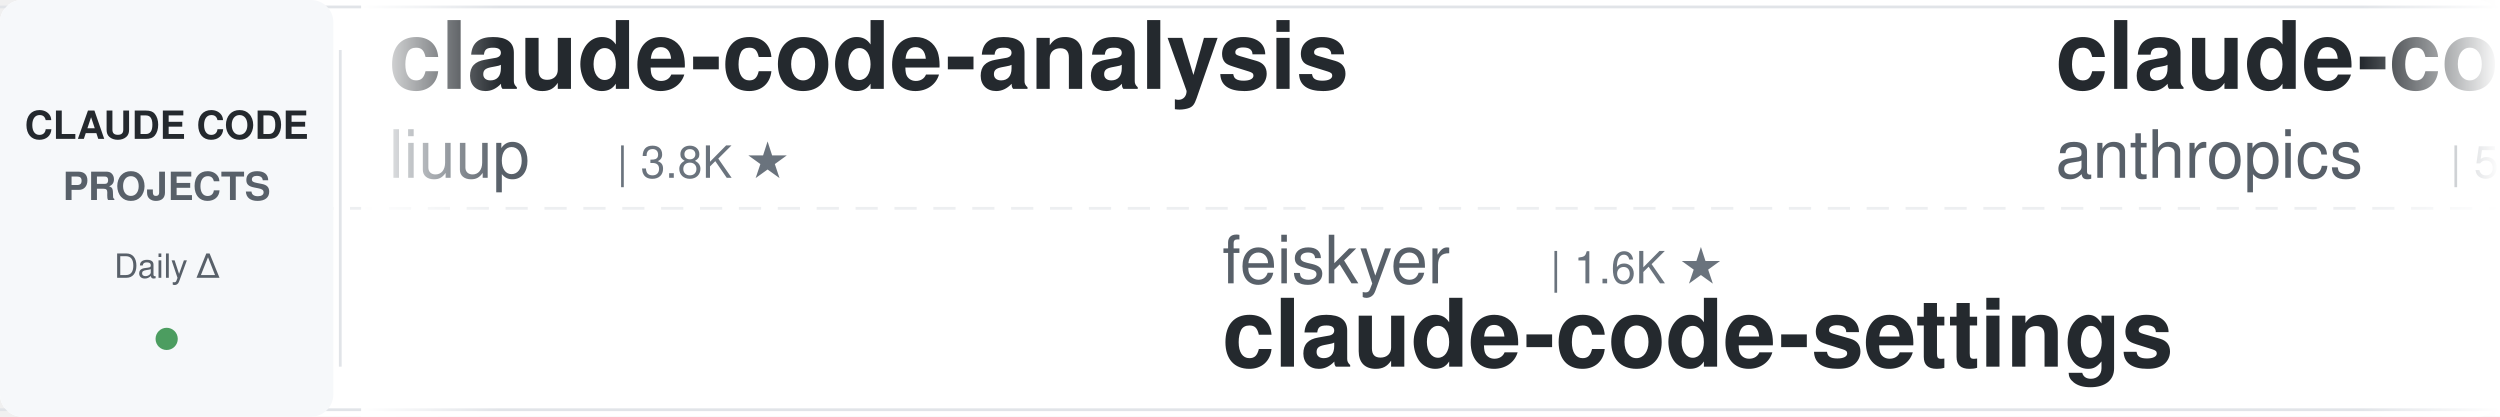
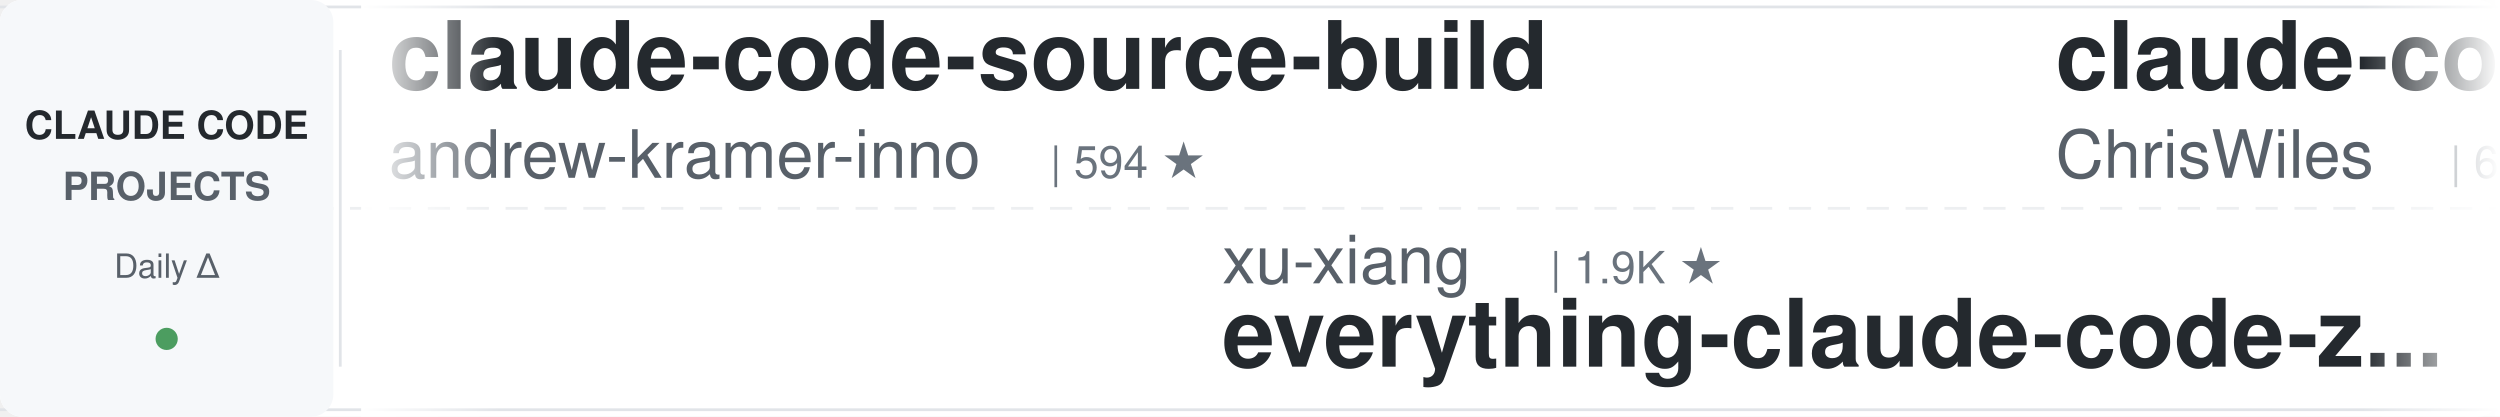
<svg xmlns="http://www.w3.org/2000/svg" width="900" height="150">
  <defs>
    <linearGradient id="leftFade" x1="0%" y1="0%" x2="100%" y2="0%">
      <stop offset="0%" style="stop-color:#ffffff;stop-opacity:1" />
      <stop offset="100%" style="stop-color:#ffffff;stop-opacity:0" />
    </linearGradient>
    <linearGradient id="rightFade" x1="0%" y1="0%" x2="100%" y2="0%">
      <stop offset="0%" style="stop-color:#ffffff;stop-opacity:0" />
      <stop offset="100%" style="stop-color:#ffffff;stop-opacity:1" />
    </linearGradient>
  </defs>
  <rect width="900" height="150" fill="#ffffff" rx="8" />
  <rect x="0" y="2" width="900" height="1" fill="#e1e4e8" />
  <rect x="0" y="147" width="900" height="1" fill="#e1e4e8" />
  <line x1="0" y1="75" x2="900" y2="75" stroke="#e1e4e8" stroke-width="1" stroke-dasharray="8 6" opacity="0.6" />
  <rect x="0" y="0" width="120" height="150" fill="#f6f8fa" rx="8" />
  <text x="60" y="50" font-family="-apple-system, BlinkMacSystemFont, 'Segoe UI', Helvetica, Arial, sans-serif" font-size="14" font-weight="600" fill="#24292e" text-anchor="middle">CLAUDE CODE</text>
  <text x="60" y="72" font-family="-apple-system, BlinkMacSystemFont, 'Segoe UI', Helvetica, Arial, sans-serif" font-size="14" font-weight="600" fill="#586069" text-anchor="middle">PROJECTS</text>
  <text x="60" y="100" font-family="-apple-system, BlinkMacSystemFont, 'Segoe UI', Helvetica, Arial, sans-serif" font-size="12" font-weight="500" fill="#586069" text-anchor="middle">Daily Δ</text>
  <circle cx="60" cy="122" r="4" fill="#22863a" opacity="0.8" />
  <rect x="122" y="18" width="1" height="114" fill="#e1e4e8" />
  <clipPath id="tickerClip">
    <rect x="130" y="0" width="770" height="150" />
  </clipPath>
  <g clip-path="url(#tickerClip)">
    <g id="tickerItems">
      <animateTransform attributeName="transform" attributeType="XML" type="translate" from="0 0" to="-3000 0" dur="54s" repeatCount="indefinite" />
      <g transform="translate(0, 0)">
-         <text x="140" y="32" font-family="-apple-system, BlinkMacSystemFont, 'Segoe UI', Helvetica, Arial, sans-serif" font-size="34" font-weight="600" fill="#24292e">claude-code-analysis</text>
-         <text x="140" y="64" font-family="-apple-system, BlinkMacSystemFont, 'Segoe UI', Helvetica, Arial, sans-serif" font-size="24" font-weight="400" fill="#586069">liuup</text>
-         <text x="222" y="64" font-family="-apple-system, BlinkMacSystemFont, 'Segoe UI', Helvetica, Arial, sans-serif" font-size="16" font-weight="500" fill="#6a737d">| 3.8K ★</text>
+         <text x="140" y="32" font-family="-apple-system, BlinkMacSystemFont, 'Segoe UI', Helvetica, Arial, sans-serif" font-size="34" font-weight="600" fill="#24292e">claude-code-source-build</text>
+         <text x="140" y="64" font-family="-apple-system, BlinkMacSystemFont, 'Segoe UI', Helvetica, Arial, sans-serif" font-size="24" font-weight="400" fill="#586069">andrew-kramer-inno</text>
+         <text x="378" y="64" font-family="-apple-system, BlinkMacSystemFont, 'Segoe UI', Helvetica, Arial, sans-serif" font-size="16" font-weight="500" fill="#6a737d">| 594 ★</text>
      </g>
      <g transform="translate(300, 0)">
-         <text x="140" y="102" font-family="-apple-system, BlinkMacSystemFont, 'Segoe UI', Helvetica, Arial, sans-serif" font-size="24" font-weight="400" fill="#586069">feiskyer</text>
-         <text x="258" y="102" font-family="-apple-system, BlinkMacSystemFont, 'Segoe UI', Helvetica, Arial, sans-serif" font-size="16" font-weight="500" fill="#6a737d">| 1.6K ★</text>
-         <text x="140" y="132" font-family="-apple-system, BlinkMacSystemFont, 'Segoe UI', Helvetica, Arial, sans-serif" font-size="34" font-weight="600" fill="#24292e">claude-code-settings</text>
+         <text x="140" y="102" font-family="-apple-system, BlinkMacSystemFont, 'Segoe UI', Helvetica, Arial, sans-serif" font-size="24" font-weight="400" fill="#586069">xu-xiang</text>
+         <text x="258" y="102" font-family="-apple-system, BlinkMacSystemFont, 'Segoe UI', Helvetica, Arial, sans-serif" font-size="16" font-weight="500" fill="#6a737d">| 1.9K ★</text>
+         <text x="140" y="132" font-family="-apple-system, BlinkMacSystemFont, 'Segoe UI', Helvetica, Arial, sans-serif" font-size="34" font-weight="600" fill="#24292e">everything-claude-code-z...</text>
      </g>
      <g transform="translate(600, 0)">
-         <text x="140" y="32" font-family="-apple-system, BlinkMacSystemFont, 'Segoe UI', Helvetica, Arial, sans-serif" font-size="34" font-weight="600" fill="#24292e">claude-code-security-rev...</text>
-         <text x="140" y="64" font-family="-apple-system, BlinkMacSystemFont, 'Segoe UI', Helvetica, Arial, sans-serif" font-size="24" font-weight="400" fill="#586069">anthropics</text>
-         <text x="282" y="64" font-family="-apple-system, BlinkMacSystemFont, 'Segoe UI', Helvetica, Arial, sans-serif" font-size="16" font-weight="500" fill="#6a737d">| 5.9K ★</text>
+         <text x="140" y="32" font-family="-apple-system, BlinkMacSystemFont, 'Segoe UI', Helvetica, Arial, sans-serif" font-size="34" font-weight="600" fill="#24292e">claude-code-showcase</text>
+         <text x="140" y="64" font-family="-apple-system, BlinkMacSystemFont, 'Segoe UI', Helvetica, Arial, sans-serif" font-size="24" font-weight="400" fill="#586069">ChrisWiles</text>
+         <text x="282" y="64" font-family="-apple-system, BlinkMacSystemFont, 'Segoe UI', Helvetica, Arial, sans-serif" font-size="16" font-weight="500" fill="#6a737d">| 6.0K ★</text>
      </g>
      <g transform="translate(900, 0)">
-         <text x="140" y="102" font-family="-apple-system, BlinkMacSystemFont, 'Segoe UI', Helvetica, Arial, sans-serif" font-size="24" font-weight="400" fill="#586069">krusemediallc</text>
-         <text x="318" y="102" font-family="-apple-system, BlinkMacSystemFont, 'Segoe UI', Helvetica, Arial, sans-serif" font-size="16" font-weight="500" fill="#6a737d">| 1.4K ★</text>
-         <text x="140" y="132" font-family="-apple-system, BlinkMacSystemFont, 'Segoe UI', Helvetica, Arial, sans-serif" font-size="34" font-weight="600" fill="#24292e">arcads-claude-code</text>
+         <text x="140" y="102" font-family="-apple-system, BlinkMacSystemFont, 'Segoe UI', Helvetica, Arial, sans-serif" font-size="24" font-weight="400" fill="#586069">SeemSeam</text>
+         <text x="258" y="102" font-family="-apple-system, BlinkMacSystemFont, 'Segoe UI', Helvetica, Arial, sans-serif" font-size="16" font-weight="500" fill="#6a737d">| 3.4K ★</text>
+         <text x="140" y="132" font-family="-apple-system, BlinkMacSystemFont, 'Segoe UI', Helvetica, Arial, sans-serif" font-size="34" font-weight="600" fill="#24292e">claude_codex_bridge</text>
      </g>
      <g transform="translate(1200, 0)">
-         <text x="140" y="32" font-family="-apple-system, BlinkMacSystemFont, 'Segoe UI', Helvetica, Arial, sans-serif" font-size="34" font-weight="600" fill="#24292e">claude-code-guide</text>
-         <text x="140" y="64" font-family="-apple-system, BlinkMacSystemFont, 'Segoe UI', Helvetica, Arial, sans-serif" font-size="24" font-weight="400" fill="#586069">Cranot</text>
-         <text x="234" y="64" font-family="-apple-system, BlinkMacSystemFont, 'Segoe UI', Helvetica, Arial, sans-serif" font-size="16" font-weight="500" fill="#6a737d">| 2.9K ★</text>
-       </g>
-       <g transform="translate(1500, 0)">
-         <text x="140" y="102" font-family="-apple-system, BlinkMacSystemFont, 'Segoe UI', Helvetica, Arial, sans-serif" font-size="24" font-weight="400" fill="#586069">luyao618</text>
-         <text x="258" y="102" font-family="-apple-system, BlinkMacSystemFont, 'Segoe UI', Helvetica, Arial, sans-serif" font-size="16" font-weight="500" fill="#6a737d">| 1.7K ★</text>
-         <text x="140" y="132" font-family="-apple-system, BlinkMacSystemFont, 'Segoe UI', Helvetica, Arial, sans-serif" font-size="34" font-weight="600" fill="#24292e">Claude-Code-Source-Study</text>
-       </g>
-       <g transform="translate(1800, 0)">
        <text x="140" y="32" font-family="-apple-system, BlinkMacSystemFont, 'Segoe UI', Helvetica, Arial, sans-serif" font-size="34" font-weight="600" fill="#24292e">claude-code-tips</text>
        <text x="140" y="64" font-family="-apple-system, BlinkMacSystemFont, 'Segoe UI', Helvetica, Arial, sans-serif" font-size="24" font-weight="400" fill="#586069">ykdojo</text>
        <text x="234" y="64" font-family="-apple-system, BlinkMacSystemFont, 'Segoe UI', Helvetica, Arial, sans-serif" font-size="16" font-weight="500" fill="#6a737d">| 9.8K ★</text>
      </g>
+       <g transform="translate(1500, 0)">
+         <text x="140" y="102" font-family="-apple-system, BlinkMacSystemFont, 'Segoe UI', Helvetica, Arial, sans-serif" font-size="24" font-weight="400" fill="#586069">Pimzino</text>
+         <text x="246" y="102" font-family="-apple-system, BlinkMacSystemFont, 'Segoe UI', Helvetica, Arial, sans-serif" font-size="16" font-weight="500" fill="#6a737d">| 3.8K ★</text>
+         <text x="140" y="132" font-family="-apple-system, BlinkMacSystemFont, 'Segoe UI', Helvetica, Arial, sans-serif" font-size="34" font-weight="600" fill="#24292e">claude-code-spec-workflo...</text>
+       </g>
+       <g transform="translate(1800, 0)">
+         <text x="140" y="32" font-family="-apple-system, BlinkMacSystemFont, 'Segoe UI', Helvetica, Arial, sans-serif" font-size="34" font-weight="600" fill="#24292e">Auto-claude-code-researc...</text>
+         <text x="140" y="64" font-family="-apple-system, BlinkMacSystemFont, 'Segoe UI', Helvetica, Arial, sans-serif" font-size="24" font-weight="400" fill="#586069">wanshuiyin</text>
+         <text x="282" y="64" font-family="-apple-system, BlinkMacSystemFont, 'Segoe UI', Helvetica, Arial, sans-serif" font-size="16" font-weight="500" fill="#6a737d">| 14.9K ★</text>
+       </g>
      <g transform="translate(2100, 0)">
-         <text x="140" y="102" font-family="-apple-system, BlinkMacSystemFont, 'Segoe UI', Helvetica, Arial, sans-serif" font-size="24" font-weight="400" fill="#586069">shanraisshan</text>
-         <text x="306" y="102" font-family="-apple-system, BlinkMacSystemFont, 'Segoe UI', Helvetica, Arial, sans-serif" font-size="16" font-weight="500" fill="#6a737d">| 64.8K ★</text>
-         <text x="140" y="132" font-family="-apple-system, BlinkMacSystemFont, 'Segoe UI', Helvetica, Arial, sans-serif" font-size="34" font-weight="600" fill="#24292e">claude-code-best-practic...</text>
+         <text x="140" y="102" font-family="-apple-system, BlinkMacSystemFont, 'Segoe UI', Helvetica, Arial, sans-serif" font-size="24" font-weight="400" fill="#586069">nicedreamzapp</text>
+         <text x="318" y="102" font-family="-apple-system, BlinkMacSystemFont, 'Segoe UI', Helvetica, Arial, sans-serif" font-size="16" font-weight="500" fill="#6a737d">| 3.2K ★</text>
+         <text x="140" y="132" font-family="-apple-system, BlinkMacSystemFont, 'Segoe UI', Helvetica, Arial, sans-serif" font-size="34" font-weight="600" fill="#24292e">claude-code-local</text>
      </g>
      <g transform="translate(2400, 0)">
-         <text x="140" y="32" font-family="-apple-system, BlinkMacSystemFont, 'Segoe UI', Helvetica, Arial, sans-serif" font-size="34" font-weight="600" fill="#24292e">claude-code-skills</text>
-         <text x="140" y="64" font-family="-apple-system, BlinkMacSystemFont, 'Segoe UI', Helvetica, Arial, sans-serif" font-size="24" font-weight="400" fill="#586069">daymade</text>
-         <text x="246" y="64" font-family="-apple-system, BlinkMacSystemFont, 'Segoe UI', Helvetica, Arial, sans-serif" font-size="16" font-weight="500" fill="#6a737d">| 1.3K ★</text>
+         <text x="140" y="32" font-family="-apple-system, BlinkMacSystemFont, 'Segoe UI', Helvetica, Arial, sans-serif" font-size="34" font-weight="600" fill="#24292e">claude-code-hooks-master...</text>
+         <text x="140" y="64" font-family="-apple-system, BlinkMacSystemFont, 'Segoe UI', Helvetica, Arial, sans-serif" font-size="24" font-weight="400" fill="#586069">disler</text>
+         <text x="234" y="64" font-family="-apple-system, BlinkMacSystemFont, 'Segoe UI', Helvetica, Arial, sans-serif" font-size="16" font-weight="500" fill="#6a737d">| 3.9K ★</text>
      </g>
      <g transform="translate(2700, 0)">
-         <text x="140" y="102" font-family="-apple-system, BlinkMacSystemFont, 'Segoe UI', Helvetica, Arial, sans-serif" font-size="24" font-weight="400" fill="#586069">ding113</text>
-         <text x="246" y="102" font-family="-apple-system, BlinkMacSystemFont, 'Segoe UI', Helvetica, Arial, sans-serif" font-size="16" font-weight="500" fill="#6a737d">| 3.3K ★</text>
-         <text x="140" y="132" font-family="-apple-system, BlinkMacSystemFont, 'Segoe UI', Helvetica, Arial, sans-serif" font-size="34" font-weight="600" fill="#24292e">claude-code-hub</text>
+         <text x="140" y="102" font-family="-apple-system, BlinkMacSystemFont, 'Segoe UI', Helvetica, Arial, sans-serif" font-size="24" font-weight="400" fill="#586069">multica-ai</text>
+         <text x="282" y="102" font-family="-apple-system, BlinkMacSystemFont, 'Segoe UI', Helvetica, Arial, sans-serif" font-size="16" font-weight="500" fill="#6a737d">| 204.1K ★</text>
+         <text x="140" y="132" font-family="-apple-system, BlinkMacSystemFont, 'Segoe UI', Helvetica, Arial, sans-serif" font-size="34" font-weight="600" fill="#24292e">andrej-karpathy-skills</text>
      </g>
      <g transform="translate(3000, 0)">
-         <text x="140" y="32" font-family="-apple-system, BlinkMacSystemFont, 'Segoe UI', Helvetica, Arial, sans-serif" font-size="34" font-weight="600" fill="#24292e">claude-code-analysis</text>
-         <text x="140" y="64" font-family="-apple-system, BlinkMacSystemFont, 'Segoe UI', Helvetica, Arial, sans-serif" font-size="24" font-weight="400" fill="#586069">liuup</text>
-         <text x="222" y="64" font-family="-apple-system, BlinkMacSystemFont, 'Segoe UI', Helvetica, Arial, sans-serif" font-size="16" font-weight="500" fill="#6a737d">| 3.8K ★</text>
+         <text x="140" y="32" font-family="-apple-system, BlinkMacSystemFont, 'Segoe UI', Helvetica, Arial, sans-serif" font-size="34" font-weight="600" fill="#24292e">claude-code-source-build</text>
+         <text x="140" y="64" font-family="-apple-system, BlinkMacSystemFont, 'Segoe UI', Helvetica, Arial, sans-serif" font-size="24" font-weight="400" fill="#586069">andrew-kramer-inno</text>
+         <text x="378" y="64" font-family="-apple-system, BlinkMacSystemFont, 'Segoe UI', Helvetica, Arial, sans-serif" font-size="16" font-weight="500" fill="#6a737d">| 594 ★</text>
      </g>
      <g transform="translate(3300, 0)">
-         <text x="140" y="102" font-family="-apple-system, BlinkMacSystemFont, 'Segoe UI', Helvetica, Arial, sans-serif" font-size="24" font-weight="400" fill="#586069">feiskyer</text>
-         <text x="258" y="102" font-family="-apple-system, BlinkMacSystemFont, 'Segoe UI', Helvetica, Arial, sans-serif" font-size="16" font-weight="500" fill="#6a737d">| 1.6K ★</text>
-         <text x="140" y="132" font-family="-apple-system, BlinkMacSystemFont, 'Segoe UI', Helvetica, Arial, sans-serif" font-size="34" font-weight="600" fill="#24292e">claude-code-settings</text>
+         <text x="140" y="102" font-family="-apple-system, BlinkMacSystemFont, 'Segoe UI', Helvetica, Arial, sans-serif" font-size="24" font-weight="400" fill="#586069">xu-xiang</text>
+         <text x="258" y="102" font-family="-apple-system, BlinkMacSystemFont, 'Segoe UI', Helvetica, Arial, sans-serif" font-size="16" font-weight="500" fill="#6a737d">| 1.9K ★</text>
+         <text x="140" y="132" font-family="-apple-system, BlinkMacSystemFont, 'Segoe UI', Helvetica, Arial, sans-serif" font-size="34" font-weight="600" fill="#24292e">everything-claude-code-z...</text>
      </g>
      <g transform="translate(3600, 0)">
-         <text x="140" y="32" font-family="-apple-system, BlinkMacSystemFont, 'Segoe UI', Helvetica, Arial, sans-serif" font-size="34" font-weight="600" fill="#24292e">claude-code-security-rev...</text>
-         <text x="140" y="64" font-family="-apple-system, BlinkMacSystemFont, 'Segoe UI', Helvetica, Arial, sans-serif" font-size="24" font-weight="400" fill="#586069">anthropics</text>
-         <text x="282" y="64" font-family="-apple-system, BlinkMacSystemFont, 'Segoe UI', Helvetica, Arial, sans-serif" font-size="16" font-weight="500" fill="#6a737d">| 5.9K ★</text>
+         <text x="140" y="32" font-family="-apple-system, BlinkMacSystemFont, 'Segoe UI', Helvetica, Arial, sans-serif" font-size="34" font-weight="600" fill="#24292e">claude-code-showcase</text>
+         <text x="140" y="64" font-family="-apple-system, BlinkMacSystemFont, 'Segoe UI', Helvetica, Arial, sans-serif" font-size="24" font-weight="400" fill="#586069">ChrisWiles</text>
+         <text x="282" y="64" font-family="-apple-system, BlinkMacSystemFont, 'Segoe UI', Helvetica, Arial, sans-serif" font-size="16" font-weight="500" fill="#6a737d">| 6.0K ★</text>
      </g>
      <g transform="translate(3900, 0)">
-         <text x="140" y="102" font-family="-apple-system, BlinkMacSystemFont, 'Segoe UI', Helvetica, Arial, sans-serif" font-size="24" font-weight="400" fill="#586069">krusemediallc</text>
-         <text x="318" y="102" font-family="-apple-system, BlinkMacSystemFont, 'Segoe UI', Helvetica, Arial, sans-serif" font-size="16" font-weight="500" fill="#6a737d">| 1.4K ★</text>
-         <text x="140" y="132" font-family="-apple-system, BlinkMacSystemFont, 'Segoe UI', Helvetica, Arial, sans-serif" font-size="34" font-weight="600" fill="#24292e">arcads-claude-code</text>
+         <text x="140" y="102" font-family="-apple-system, BlinkMacSystemFont, 'Segoe UI', Helvetica, Arial, sans-serif" font-size="24" font-weight="400" fill="#586069">SeemSeam</text>
+         <text x="258" y="102" font-family="-apple-system, BlinkMacSystemFont, 'Segoe UI', Helvetica, Arial, sans-serif" font-size="16" font-weight="500" fill="#6a737d">| 3.4K ★</text>
+         <text x="140" y="132" font-family="-apple-system, BlinkMacSystemFont, 'Segoe UI', Helvetica, Arial, sans-serif" font-size="34" font-weight="600" fill="#24292e">claude_codex_bridge</text>
      </g>
    </g>
  </g>
  <rect x="130" y="0" width="50" height="150" fill="url(#leftFade)" />
  <rect x="850" y="0" width="50" height="150" fill="url(#rightFade)" />
</svg>
